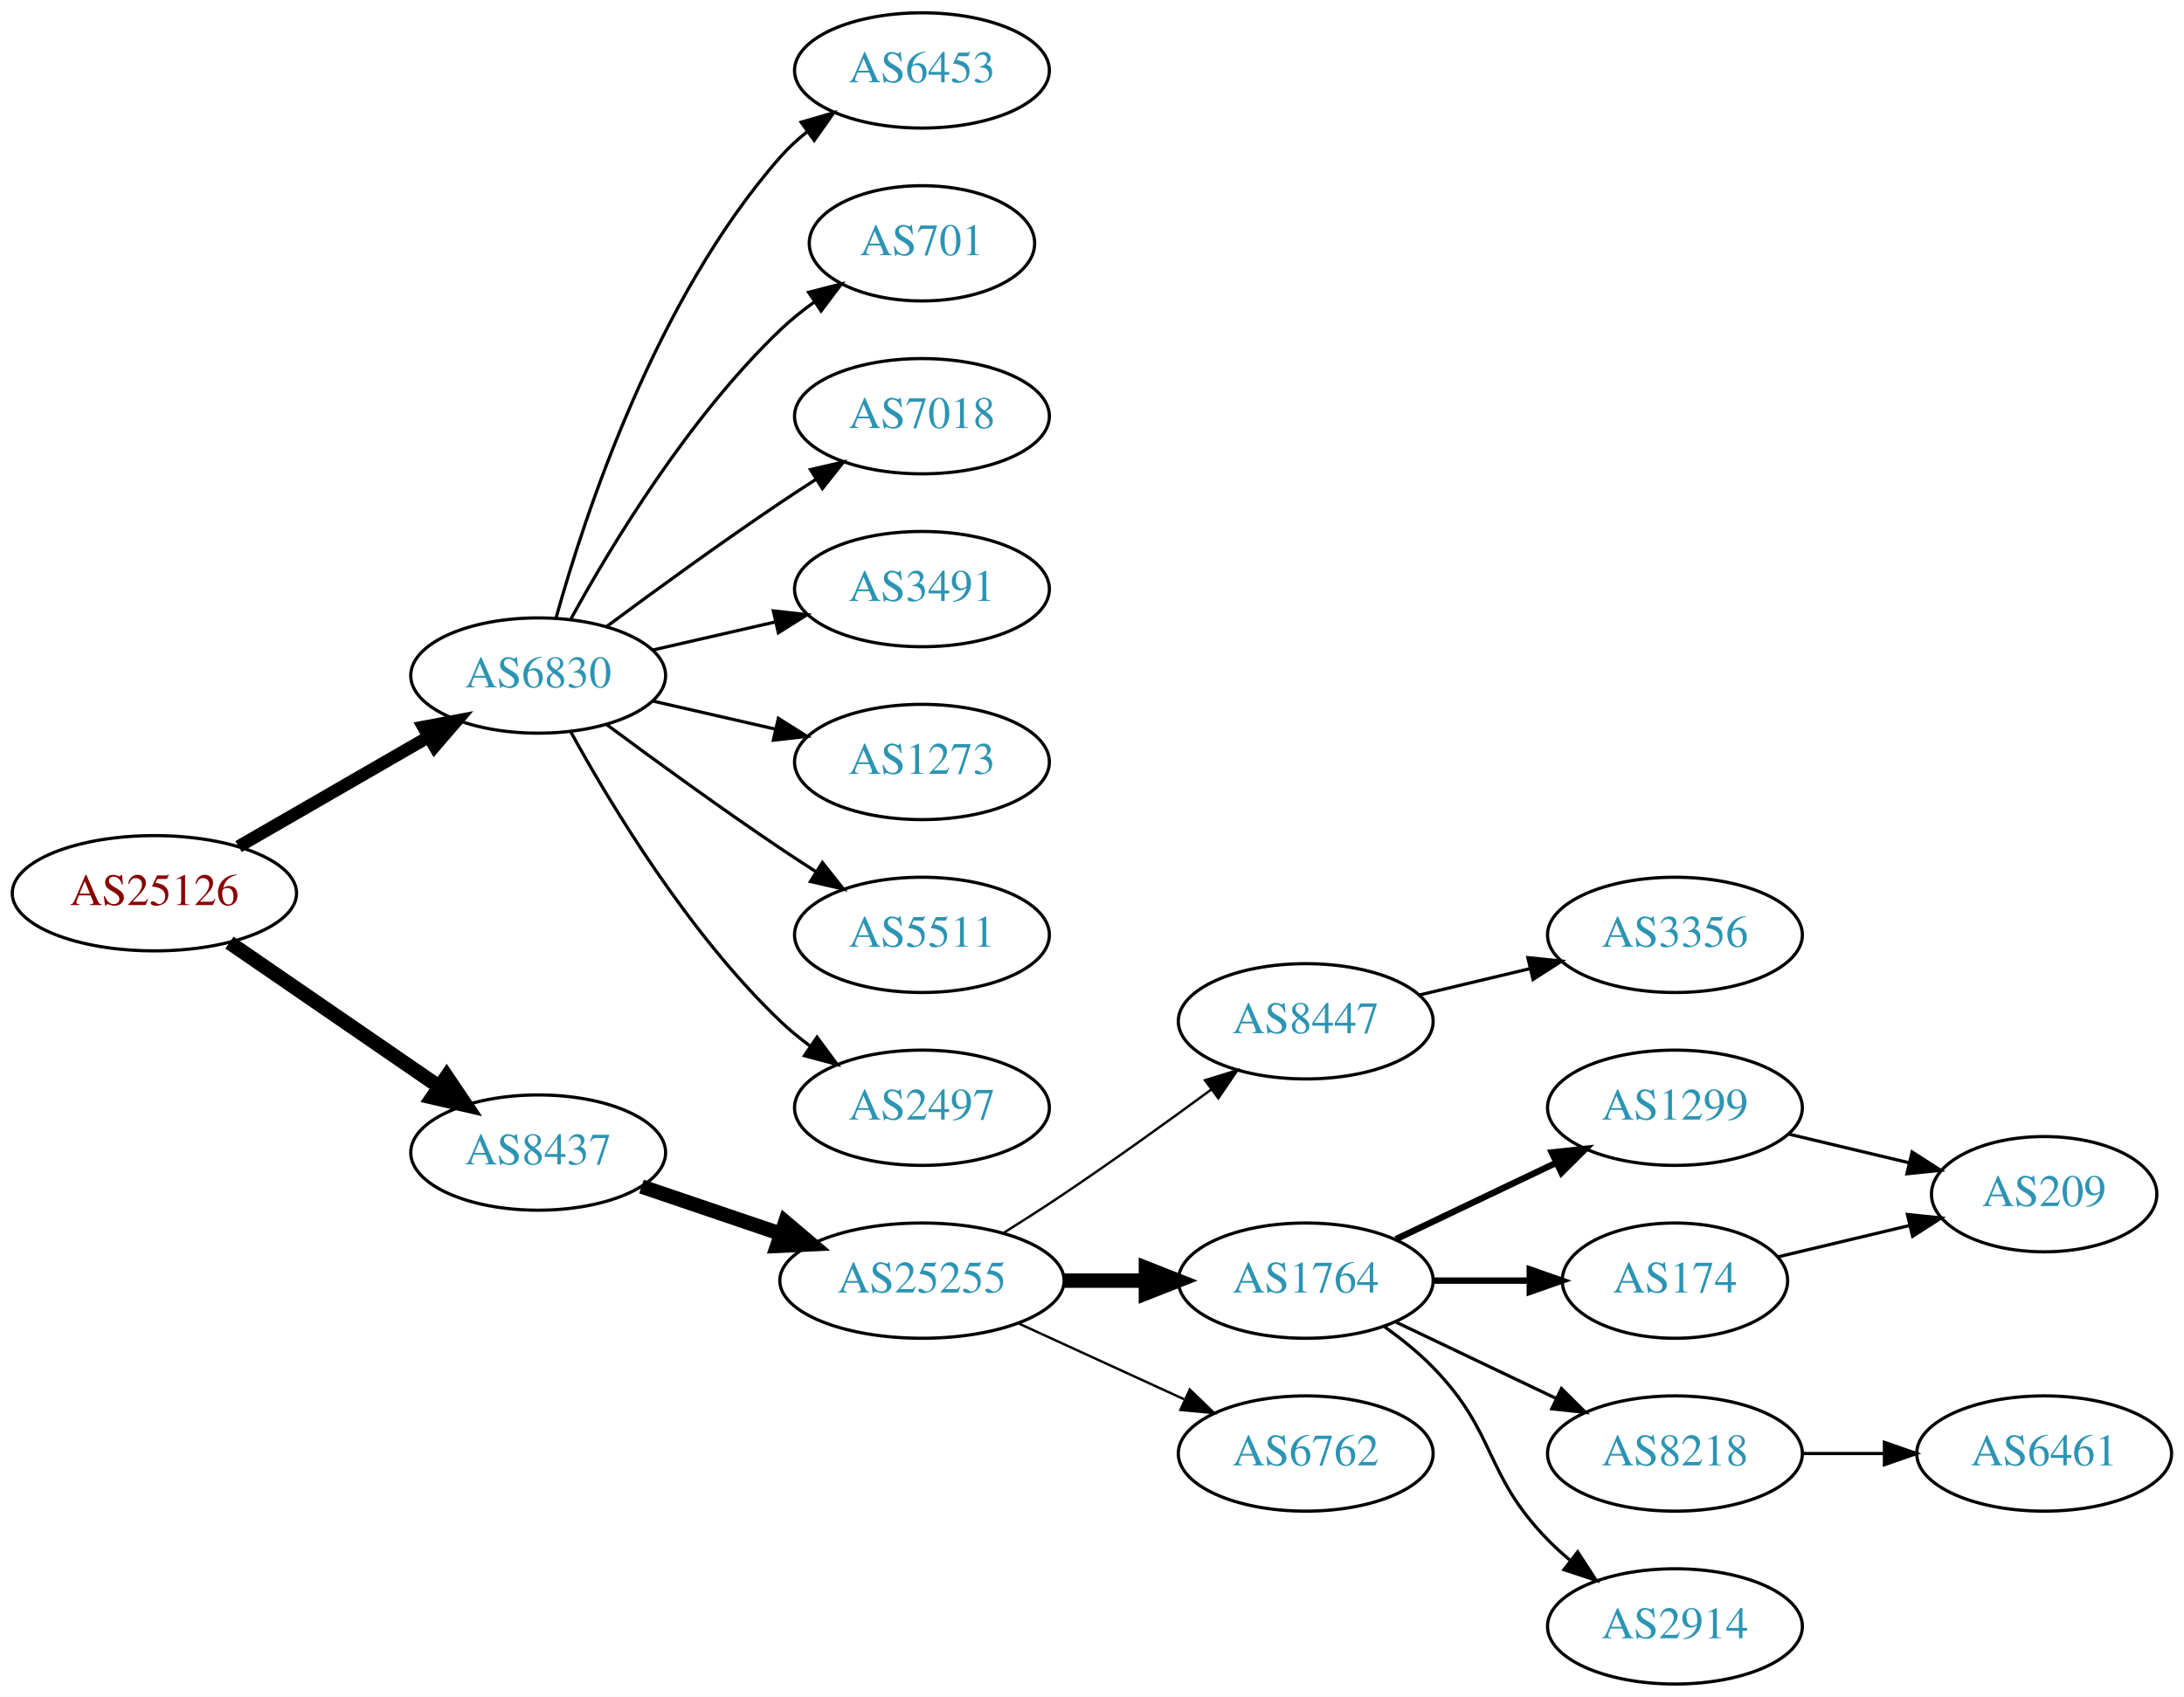
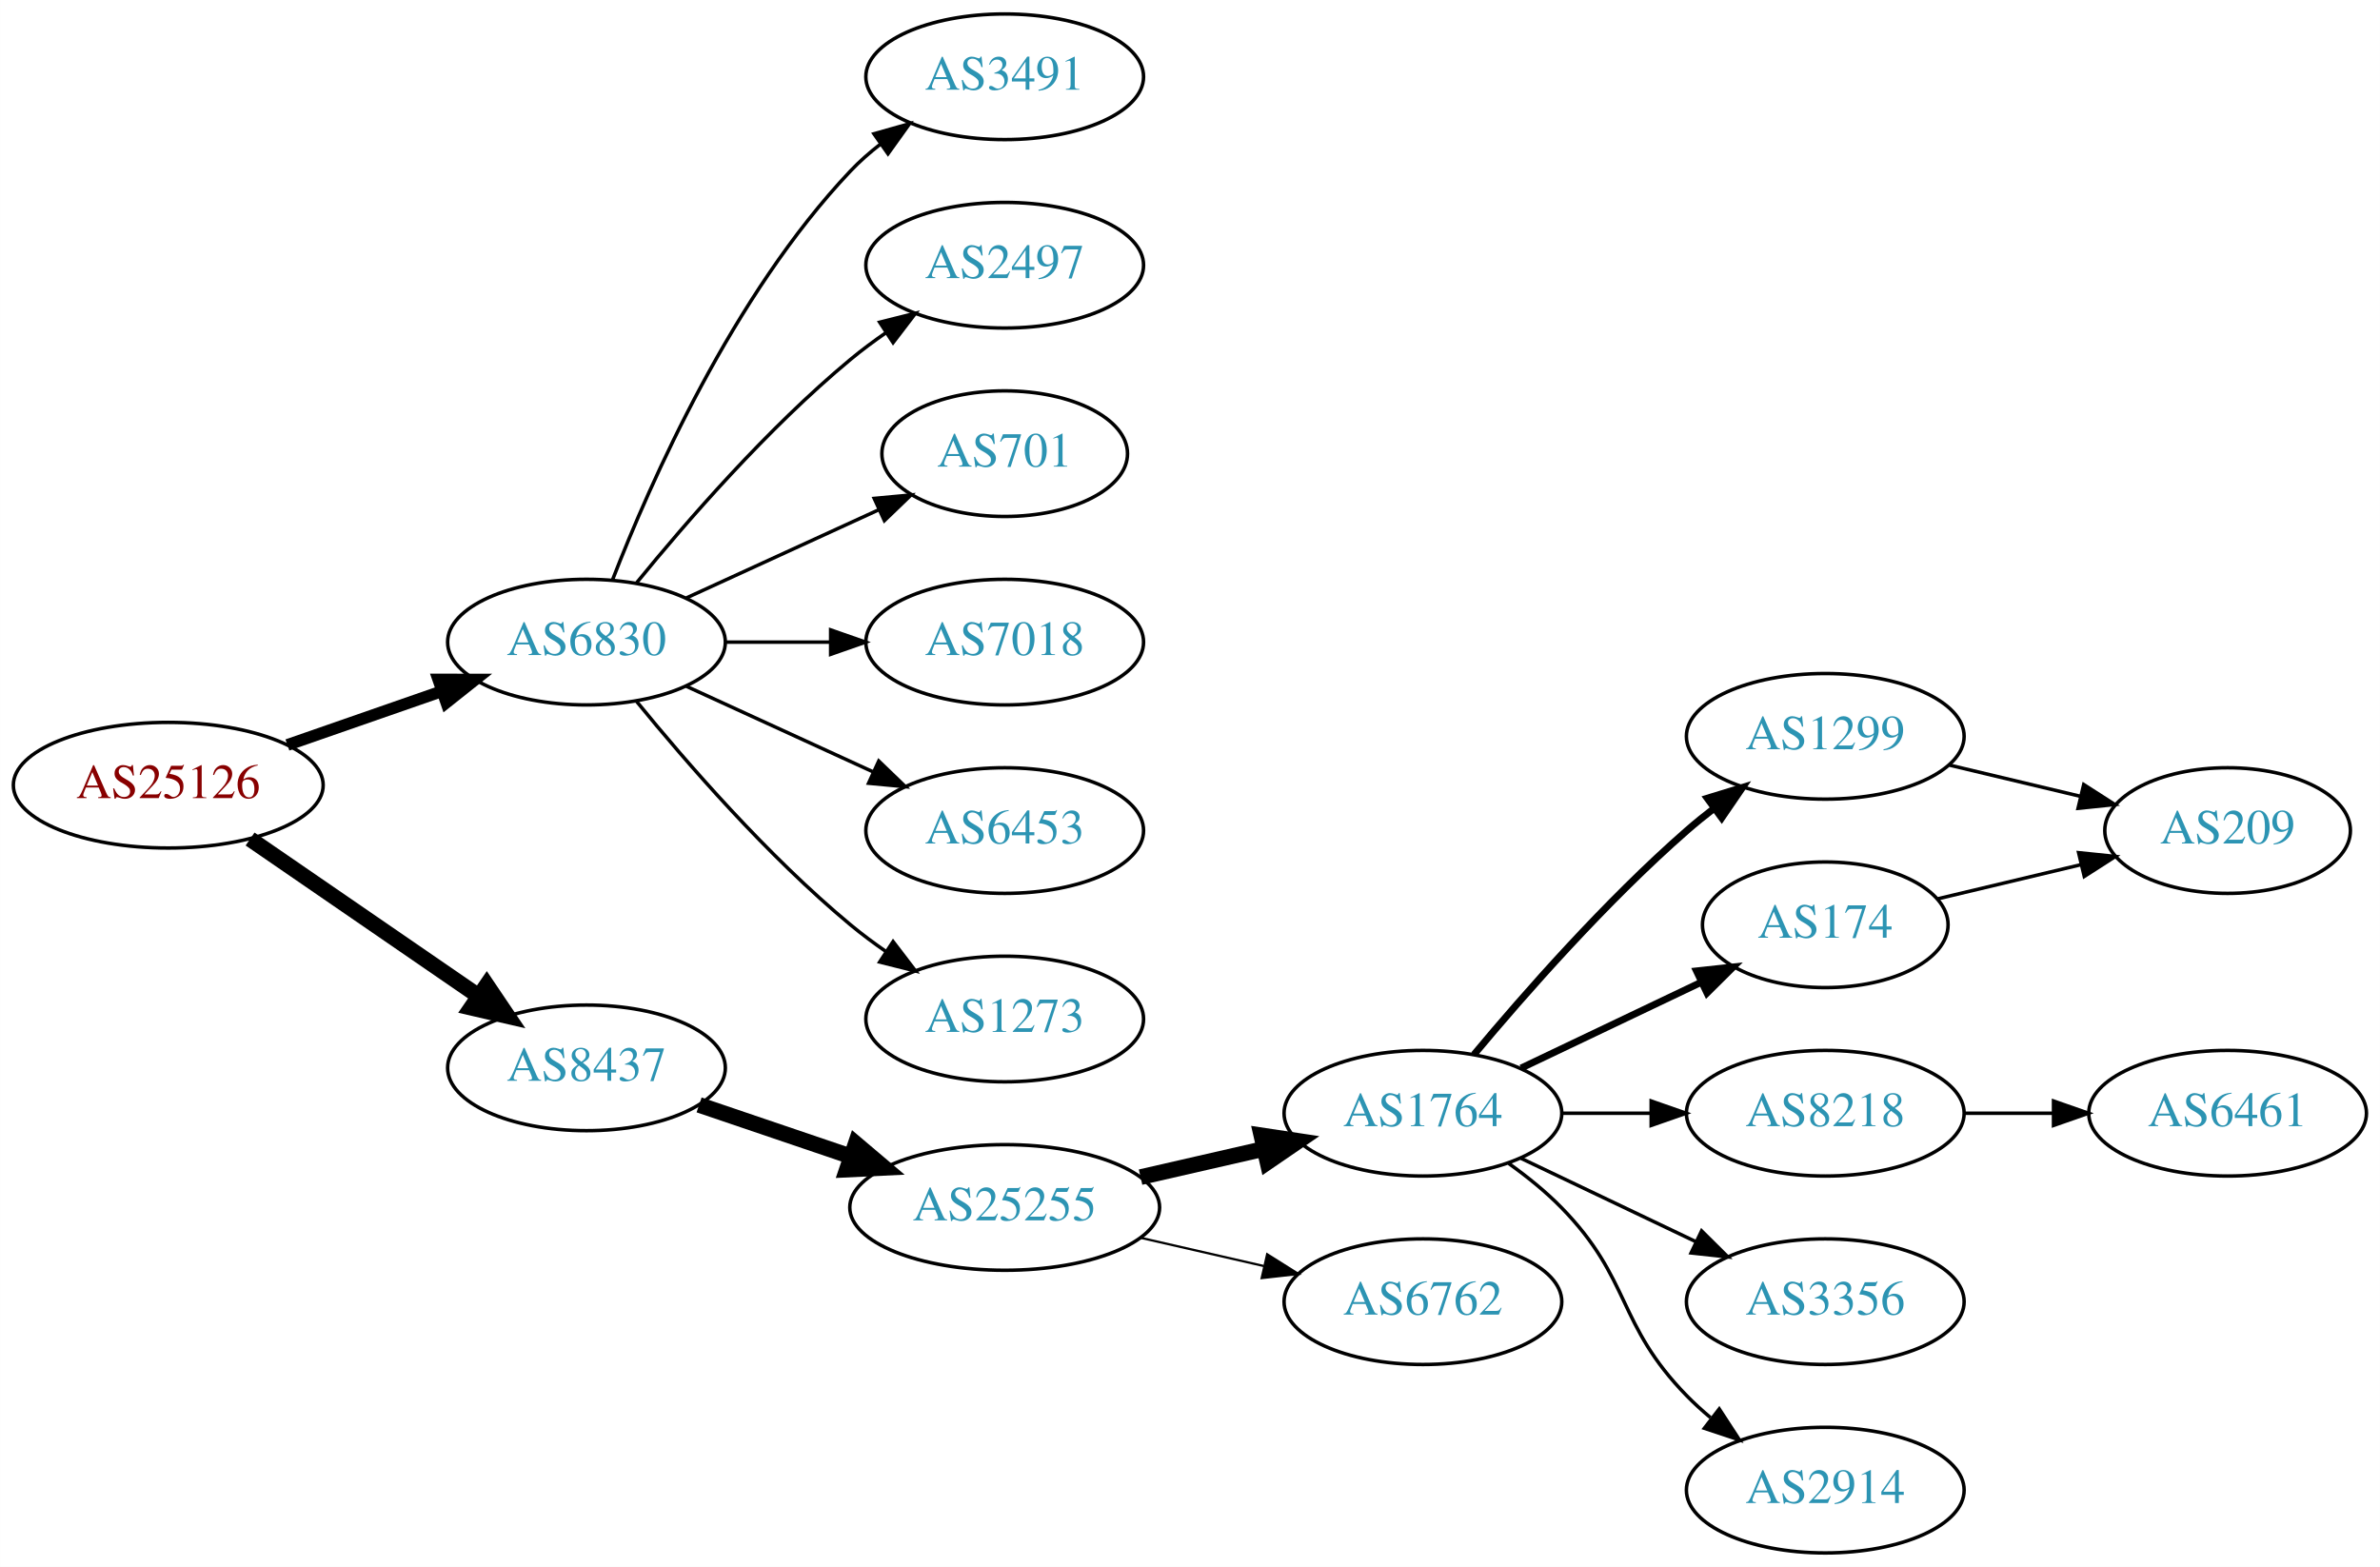
- <svg xmlns="http://www.w3.org/2000/svg" xmlns:xlink="http://www.w3.org/1999/xlink" width="682pt" height="530pt" viewBox="0.00 0.00 681.96 530.00">
-   <g id="graph0" class="graph" transform="scale(1 1) rotate(0) translate(4 526)">
-     <polygon fill="white" stroke="none" points="-4,4 -4,-526 677.956,-526 677.956,4 -4,4" />
+ <svg xmlns="http://www.w3.org/2000/svg" xmlns:xlink="http://www.w3.org/1999/xlink" width="682pt" height="449pt" viewBox="0.00 0.00 681.96 449.00">
+   <g id="graph0" class="graph" transform="scale(1 1) rotate(0) translate(4 445)">
+     <polygon fill="white" stroke="none" points="-4,4 -4,-445 677.956,-445 677.956,4 -4,4" />
    <g id="node1" class="node">
      <g id="a_node1">
        <a xlink:href="/asn/25126" xlink:title="AS25126 ~ TIWAG-Tiroler Wasserkraft AG [AT]">
-           <ellipse fill="#ffffff" stroke="black" cx="44.196" cy="-247" rx="44.393" ry="18" />
-           <text text-anchor="middle" x="44.196" y="-243.3" font-family="Times,serif" font-size="14.00" fill="#880000">AS25126</text>
+           <ellipse fill="#ffffff" stroke="black" cx="44.196" cy="-220" rx="44.393" ry="18" />
+           <text text-anchor="middle" x="44.196" y="-216.3" font-family="Times,serif" font-size="14.00" fill="#880000">AS25126</text>
        </a>
      </g>
    </g>
    <g id="node2" class="node">
      <g id="a_node2">
        <a xlink:href="/asn/6830" xlink:title="AS6830 ~ LGI-UPC [AT]">
-           <ellipse fill="#ffffff" stroke="black" cx="164.039" cy="-315" rx="39.794" ry="18" />
-           <text text-anchor="middle" x="164.039" y="-311.3" font-family="Times,serif" font-size="14.00" fill="#2c94b3">AS6830</text>
+           <ellipse fill="#ffffff" stroke="black" cx="164.039" cy="-261" rx="39.794" ry="18" />
+           <text text-anchor="middle" x="164.039" y="-257.3" font-family="Times,serif" font-size="14.00" fill="#2c94b3">AS6830</text>
        </a>
      </g>
    </g>
    <g id="edge1" class="edge">
-       <path fill="none" stroke="black" stroke-width="3.938" d="M70.476,-261.588C87.796,-271.582 110.947,-284.941 129.763,-295.799" />
-       <polygon fill="black" stroke="black" stroke-width="3.938" points="128.196,-298.935 138.607,-300.902 131.695,-292.872 128.196,-298.935" />
+       <path fill="none" stroke="black" stroke-width="3.375" d="M78.335,-231.53C92.053,-236.302 108.092,-241.883 122.502,-246.896" />
+       <polygon fill="black" stroke="black" stroke-width="3.375" points="121.573,-250.279 132.168,-250.26 123.874,-243.668 121.573,-250.279" />
    </g>
    <g id="node3" class="node">
      <g id="a_node3">
        <a xlink:href="/asn/8437" xlink:title="AS8437 ~ Hutchison Drei Austria GmbH [AT]">
-           <ellipse fill="#ffffff" stroke="black" cx="164.039" cy="-166" rx="39.794" ry="18" />
-           <text text-anchor="middle" x="164.039" y="-162.3" font-family="Times,serif" font-size="14.00" fill="#2c94b3">AS8437</text>
+           <ellipse fill="#ffffff" stroke="black" cx="164.039" cy="-139" rx="39.794" ry="18" />
+           <text text-anchor="middle" x="164.039" y="-135.3" font-family="Times,serif" font-size="14.00" fill="#2c94b3">AS8437</text>
        </a>
      </g>
    </g>
    <g id="edge2" class="edge">
-       <path fill="none" stroke="black" stroke-width="4.5" d="M67.639,-231.574C86.22,-218.802 112.781,-200.545 133.161,-186.537" />
-       <polygon fill="black" stroke="black" stroke-width="4.5" points="135.464,-189.731 141.475,-180.822 131.003,-183.242 135.464,-189.731" />
+       <path fill="none" stroke="black" stroke-width="4.5" d="M67.639,-204.574C86.22,-191.802 112.781,-173.545 133.161,-159.537" />
+       <polygon fill="black" stroke="black" stroke-width="4.5" points="135.464,-162.731 141.475,-153.822 131.003,-156.242 135.464,-162.731" />
    </g>
    <g id="node4" class="node">
      <g id="a_node4">
-         <a xlink:href="/asn/6453" xlink:title="AS6453 ~ TATA COMMUNICATIONS (AMERICA) INC [US]">
-           <ellipse fill="#ffffff" stroke="black" cx="283.881" cy="-504" rx="39.794" ry="18" />
-           <text text-anchor="middle" x="283.881" y="-500.3" font-family="Times,serif" font-size="14.00" fill="#2c94b3">AS6453</text>
+         <a xlink:href="/asn/3491" xlink:title="AS3491 ~ PCCW Global, Inc. [US]">
+           <ellipse fill="#ffffff" stroke="black" cx="283.881" cy="-423" rx="39.794" ry="18" />
+           <text text-anchor="middle" x="283.881" y="-419.3" font-family="Times,serif" font-size="14.00" fill="#2c94b3">AS3491</text>
        </a>
      </g>
    </g>
    <g id="edge3" class="edge">
-       <path fill="none" stroke="black" d="M169.612,-332.946C178.517,-364.995 200.801,-432.842 239.685,-477 242.169,-479.821 245.019,-482.449 248.044,-484.871" />
-       <polygon fill="black" stroke="black" points="246.162,-487.828 256.334,-490.791 250.23,-482.131 246.162,-487.828" />
+       <path fill="none" stroke="black" d="M171.562,-278.994C182.312,-306.728 205.969,-360.429 239.685,-396 242.271,-398.728 245.188,-401.294 248.257,-403.677" />
+       <polygon fill="black" stroke="black" points="246.411,-406.658 256.605,-409.543 250.435,-400.93 246.411,-406.658" />
    </g>
    <g id="node5" class="node">
      <g id="a_node5">
-         <a xlink:href="/asn/701" xlink:title="AS701 ~ UUNET [US]">
-           <ellipse fill="#ffffff" stroke="black" cx="283.881" cy="-450" rx="35.194" ry="18" />
-           <text text-anchor="middle" x="283.881" y="-446.3" font-family="Times,serif" font-size="14.00" fill="#2c94b3">AS701</text>
+         <a xlink:href="/asn/2497" xlink:title="AS2497 ~ Internet Initiative Japan Inc. [JP]">
+           <ellipse fill="#ffffff" stroke="black" cx="283.881" cy="-369" rx="39.794" ry="18" />
+           <text text-anchor="middle" x="283.881" y="-365.3" font-family="Times,serif" font-size="14.00" fill="#2c94b3">AS2497</text>
        </a>
      </g>
    </g>
    <g id="edge4" class="edge">
-       <path fill="none" stroke="black" d="M174.28,-332.713C186.825,-355.561 211.002,-395.611 239.685,-423 242.939,-426.107 246.606,-429.046 250.393,-431.76" />
-       <polygon fill="black" stroke="black" points="248.495,-434.701 258.761,-437.322 252.37,-428.872 248.495,-434.701" />
+       <path fill="none" stroke="black" d="M178.458,-278.065C192.572,-295.375 215.987,-322.345 239.685,-342 242.901,-344.668 246.402,-347.27 249.972,-349.741" />
+       <polygon fill="black" stroke="black" points="248.05,-352.666 258.329,-355.236 251.896,-346.817 248.05,-352.666" />
    </g>
    <g id="node6" class="node">
      <g id="a_node6">
-         <a xlink:href="/asn/7018" xlink:title="AS7018 ~ AT&amp;T Services, Inc. [US]">
-           <ellipse fill="#ffffff" stroke="black" cx="283.881" cy="-396" rx="39.794" ry="18" />
-           <text text-anchor="middle" x="283.881" y="-392.3" font-family="Times,serif" font-size="14.00" fill="#2c94b3">AS7018</text>
+         <a xlink:href="/asn/701" xlink:title="AS701 ~ UUNET [US]">
+           <ellipse fill="#ffffff" stroke="black" cx="283.881" cy="-315" rx="35.194" ry="18" />
+           <text text-anchor="middle" x="283.881" y="-311.3" font-family="Times,serif" font-size="14.00" fill="#2c94b3">AS701</text>
        </a>
      </g>
    </g>
    <g id="edge5" class="edge">
-       <path fill="none" stroke="black" d="M185.369,-330.277C200.231,-341.304 220.976,-356.407 239.685,-369 243.234,-371.389 246.984,-373.839 250.733,-376.242" />
-       <polygon fill="black" stroke="black" points="249.059,-379.325 259.381,-381.712 252.801,-373.409 249.059,-379.325" />
+       <path fill="none" stroke="black" d="M192.667,-273.661C209.084,-281.183 230.065,-290.798 247.662,-298.861" />
+       <polygon fill="black" stroke="black" points="246.49,-302.174 257.04,-303.158 249.407,-295.811 246.49,-302.174" />
    </g>
    <g id="node7" class="node">
      <g id="a_node7">
-         <a xlink:href="/asn/3491" xlink:title="AS3491 ~ PCCW Global, Inc. [US]">
-           <ellipse fill="#ffffff" stroke="black" cx="283.881" cy="-342" rx="39.794" ry="18" />
-           <text text-anchor="middle" x="283.881" y="-338.3" font-family="Times,serif" font-size="14.00" fill="#2c94b3">AS3491</text>
+         <a xlink:href="/asn/7018" xlink:title="AS7018 ~ AT&amp;T Services, Inc. [US]">
+           <ellipse fill="#ffffff" stroke="black" cx="283.881" cy="-261" rx="39.794" ry="18" />
+           <text text-anchor="middle" x="283.881" y="-257.3" font-family="Times,serif" font-size="14.00" fill="#2c94b3">AS7018</text>
        </a>
      </g>
    </g>
    <g id="edge6" class="edge">
-       <path fill="none" stroke="black" d="M199.758,-322.955C211.758,-325.704 225.379,-328.825 238.071,-331.733" />
-       <polygon fill="black" stroke="black" points="237.474,-335.187 248.003,-334.009 239.037,-328.364 237.474,-335.187" />
+       <path fill="none" stroke="black" d="M203.951,-261C213.505,-261 223.854,-261 233.817,-261" />
+       <polygon fill="black" stroke="black" points="234.009,-264.5 244.009,-261 234.009,-257.5 234.009,-264.5" />
    </g>
    <g id="node8" class="node">
      <g id="a_node8">
-         <a xlink:href="/asn/1273" xlink:title="AS1273 ~ Vodafone Group PLC [EU]">
-           <ellipse fill="#ffffff" stroke="black" cx="283.881" cy="-288" rx="39.794" ry="18" />
-           <text text-anchor="middle" x="283.881" y="-284.3" font-family="Times,serif" font-size="14.00" fill="#2c94b3">AS1273</text>
+         <a xlink:href="/asn/6453" xlink:title="AS6453 ~ TATA COMMUNICATIONS (AMERICA) INC [US]">
+           <ellipse fill="#ffffff" stroke="black" cx="283.881" cy="-207" rx="39.794" ry="18" />
+           <text text-anchor="middle" x="283.881" y="-203.3" font-family="Times,serif" font-size="14.00" fill="#2c94b3">AS6453</text>
        </a>
      </g>
    </g>
    <g id="edge7" class="edge">
-       <path fill="none" stroke="black" d="M199.758,-307.045C211.758,-304.296 225.379,-301.175 238.071,-298.267" />
-       <polygon fill="black" stroke="black" points="239.037,-301.636 248.003,-295.991 237.474,-294.813 239.037,-301.636" />
+       <path fill="none" stroke="black" d="M192.667,-248.339C208.624,-241.027 228.895,-231.739 246.178,-223.819" />
+       <polygon fill="black" stroke="black" points="247.793,-226.929 255.425,-219.581 244.876,-220.565 247.793,-226.929" />
    </g>
    <g id="node9" class="node">
      <g id="a_node9">
-         <a xlink:href="/asn/5511" xlink:title="AS5511 ~ Orange S.A. [FR]">
-           <ellipse fill="#ffffff" stroke="black" cx="283.881" cy="-234" rx="39.794" ry="18" />
-           <text text-anchor="middle" x="283.881" y="-230.3" font-family="Times,serif" font-size="14.00" fill="#2c94b3">AS5511</text>
+         <a xlink:href="/asn/1273" xlink:title="AS1273 ~ Vodafone Group PLC [EU]">
+           <ellipse fill="#ffffff" stroke="black" cx="283.881" cy="-153" rx="39.794" ry="18" />
+           <text text-anchor="middle" x="283.881" y="-149.3" font-family="Times,serif" font-size="14.00" fill="#2c94b3">AS1273</text>
        </a>
      </g>
    </g>
    <g id="edge8" class="edge">
-       <path fill="none" stroke="black" d="M185.369,-299.723C200.231,-288.696 220.976,-273.593 239.685,-261 243.234,-258.611 246.984,-256.161 250.733,-253.758" />
-       <polygon fill="black" stroke="black" points="252.801,-256.591 259.381,-248.288 249.059,-250.675 252.801,-256.591" />
+       <path fill="none" stroke="black" d="M178.458,-243.935C192.572,-226.625 215.987,-199.655 239.685,-180 242.901,-177.332 246.402,-174.73 249.972,-172.259" />
+       <polygon fill="black" stroke="black" points="251.896,-175.183 258.329,-166.764 248.05,-169.334 251.896,-175.183" />
    </g>
    <g id="node10" class="node">
      <g id="a_node10">
-         <a xlink:href="/asn/2497" xlink:title="AS2497 ~ Internet Initiative Japan Inc. [JP]">
-           <ellipse fill="#ffffff" stroke="black" cx="283.881" cy="-180" rx="39.794" ry="18" />
-           <text text-anchor="middle" x="283.881" y="-176.3" font-family="Times,serif" font-size="14.00" fill="#2c94b3">AS2497</text>
+         <a xlink:href="/asn/25255" xlink:title="AS25255 ~ ==&gt; TELE2 AUSTRIA &lt;== [AT]">
+           <ellipse fill="#ffffff" stroke="black" cx="283.881" cy="-99" rx="44.393" ry="18" />
+           <text text-anchor="middle" x="283.881" y="-95.3" font-family="Times,serif" font-size="14.00" fill="#2c94b3">AS25255</text>
        </a>
      </g>
    </g>
    <g id="edge9" class="edge">
-       <path fill="none" stroke="black" d="M174.28,-297.287C186.825,-274.439 211.002,-234.389 239.685,-207 242.553,-204.261 245.742,-201.653 249.051,-199.215" />
-       <polygon fill="black" stroke="black" points="251.114,-202.044 257.411,-193.523 247.175,-196.258 251.114,-202.044" />
+       <path fill="none" stroke="black" stroke-width="4.5" d="M196.309,-128.386C209.605,-123.872 225.331,-118.535 239.707,-113.655" />
+       <polygon fill="black" stroke="black" stroke-width="4.5" points="241.194,-117.308 249.398,-110.365 238.663,-109.851 241.194,-117.308" />
    </g>
    <g id="node11" class="node">
      <g id="a_node11">
-         <a xlink:href="/asn/25255" xlink:title="AS25255 ~ ==&gt; TELE2 AUSTRIA &lt;== [AT]">
-           <ellipse fill="#ffffff" stroke="black" cx="283.881" cy="-126" rx="44.393" ry="18" />
-           <text text-anchor="middle" x="283.881" y="-122.3" font-family="Times,serif" font-size="14.00" fill="#2c94b3">AS25255</text>
-         </a>
-       </g>
-     </g>
-     <g id="edge10" class="edge">
-       <path fill="none" stroke="black" stroke-width="4.5" d="M196.309,-155.386C209.605,-150.872 225.331,-145.535 239.707,-140.655" />
-       <polygon fill="black" stroke="black" stroke-width="4.5" points="241.194,-144.308 249.398,-137.365 238.663,-136.851 241.194,-144.308" />
-     </g>
-     <g id="node12" class="node">
-       <g id="a_node12">
-         <a xlink:href="/asn/8447" xlink:title="AS8447 ~ A1 Telekom Austria AG [AT]">
-           <ellipse fill="#ffffff" stroke="black" cx="403.724" cy="-207" rx="39.794" ry="18" />
-           <text text-anchor="middle" x="403.724" y="-203.3" font-family="Times,serif" font-size="14.00" fill="#2c94b3">AS8447</text>
-         </a>
-       </g>
-     </g>
-     <g id="edge11" class="edge">
-       <path fill="none" stroke="black" stroke-width="0.75" d="M309.283,-140.852C315.467,-144.725 322.061,-148.951 328.077,-153 343.571,-163.429 360.46,-175.579 374.249,-185.709" />
-       <polygon fill="black" stroke="black" stroke-width="0.75" points="372.27,-188.599 382.393,-191.723 376.428,-182.967 372.27,-188.599" />
-     </g>
-     <g id="node13" class="node">
-       <g id="a_node13">
        <a xlink:href="/asn/1764" xlink:title="AS1764 ~ NEXTLAYER-AS [AT]">
          <ellipse fill="#ffffff" stroke="black" cx="403.724" cy="-126" rx="39.794" ry="18" />
          <text text-anchor="middle" x="403.724" y="-122.3" font-family="Times,serif" font-size="14.00" fill="#2c94b3">AS1764</text>
        </a>
      </g>
    </g>
-     <g id="edge12" class="edge">
-       <path fill="none" stroke="black" stroke-width="4.5" d="M328.092,-126C336.405,-126 345.168,-126 353.65,-126" />
-       <polygon fill="black" stroke="black" stroke-width="4.5" points="353.809,-129.938 363.809,-126 353.809,-122.063 353.809,-129.938" />
-     </g>
-     <g id="node14" class="node">
-       <g id="a_node14">
+     <g id="edge10" class="edge">
+       <path fill="none" stroke="black" stroke-width="4.5" d="M322.816,-107.692C334.057,-110.267 346.469,-113.111 358.092,-115.774" />
+       <polygon fill="black" stroke="black" stroke-width="4.5" points="357.427,-119.661 368.054,-118.057 359.186,-111.985 357.427,-119.661" />
+     </g>
+     <g id="node12" class="node">
+       <g id="a_node12">
        <a xlink:href="/asn/6762" xlink:title="AS6762 ~ TELECOM ITALIA SPARKLE S.p.A. [IT]">
          <ellipse fill="#ffffff" stroke="black" cx="403.724" cy="-72" rx="39.794" ry="18" />
          <text text-anchor="middle" x="403.724" y="-68.3" font-family="Times,serif" font-size="14.00" fill="#2c94b3">AS6762</text>
        </a>
      </g>
    </g>
+     <g id="edge11" class="edge">
+       <path fill="none" stroke="black" stroke-width="0.643" d="M322.816,-90.308C334.057,-87.733 346.469,-84.889 358.092,-82.226" />
+       <polygon fill="black" stroke="black" stroke-width="0.643" points="359.088,-85.588 368.054,-79.944 357.525,-78.765 359.088,-85.588" />
+     </g>
+     <g id="node13" class="node">
+       <g id="a_node13">
+         <a xlink:href="/asn/1299" xlink:title="AS1299 ~ Telia Carrier [EU]">
+           <ellipse fill="#ffffff" stroke="black" cx="519.017" cy="-234" rx="39.794" ry="18" />
+           <text text-anchor="middle" x="519.017" y="-230.3" font-family="Times,serif" font-size="14.00" fill="#2c94b3">AS1299</text>
+         </a>
+       </g>
+     </g>
+     <g id="edge12" class="edge">
+       <path fill="none" stroke="black" stroke-width="2" d="M418.354,-142.817C432.636,-159.929 456.183,-186.745 479.37,-207 481.836,-209.154 484.475,-211.294 487.172,-213.372" />
+       <polygon fill="black" stroke="black" stroke-width="2" points="485.197,-216.264 495.326,-219.37 489.345,-210.625 485.197,-216.264" />
+     </g>
+     <g id="node14" class="node">
+       <g id="a_node14">
+         <a xlink:href="/asn/174" xlink:title="AS174 ~ Cogent Communications [US]">
+           <ellipse fill="#ffffff" stroke="black" cx="519.017" cy="-180" rx="35.194" ry="18" />
+           <text text-anchor="middle" x="519.017" y="-176.3" font-family="Times,serif" font-size="14.00" fill="#2c94b3">AS174</text>
+         </a>
+       </g>
+     </g>
    <g id="edge13" class="edge">
-       <path fill="none" stroke="black" stroke-width="0.75" d="M314.011,-112.652C329.622,-105.498 349.02,-96.609 365.692,-88.969" />
-       <polygon fill="black" stroke="black" stroke-width="0.75" points="367.511,-91.986 375.144,-84.638 364.595,-85.622 367.511,-91.986" />
+       <path fill="none" stroke="black" stroke-width="2" d="M431.86,-138.934C447.292,-146.29 466.778,-155.577 483.313,-163.459" />
+       <polygon fill="black" stroke="black" stroke-width="2" points="482.121,-166.768 492.654,-167.911 485.133,-160.449 482.121,-166.768" />
    </g>
    <g id="node15" class="node">
      <g id="a_node15">
-         <a xlink:href="/asn/3356" xlink:title="AS3356 ~ Level 3 Parent, LLC [US]">
-           <ellipse fill="#ffffff" stroke="black" cx="519.017" cy="-234" rx="39.794" ry="18" />
-           <text text-anchor="middle" x="519.017" y="-230.3" font-family="Times,serif" font-size="14.00" fill="#2c94b3">AS3356</text>
+         <a xlink:href="/asn/8218" xlink:title="AS8218 ~ legacy Neotelecoms [FR]">
+           <ellipse fill="#ffffff" stroke="black" cx="519.017" cy="-126" rx="39.794" ry="18" />
+           <text text-anchor="middle" x="519.017" y="-122.3" font-family="Times,serif" font-size="14.00" fill="#2c94b3">AS8218</text>
        </a>
      </g>
    </g>
    <g id="edge14" class="edge">
-       <path fill="none" stroke="black" d="M439.331,-215.248C450.202,-217.838 462.357,-220.735 473.799,-223.462" />
-       <polygon fill="black" stroke="black" points="473.082,-226.889 483.621,-225.803 474.705,-220.08 473.082,-226.889" />
+       <path fill="none" stroke="black" d="M443.396,-126C451.599,-126 460.363,-126 468.895,-126" />
+       <polygon fill="black" stroke="black" points="469.134,-129.5 479.134,-126 469.134,-122.5 469.134,-129.5" />
    </g>
    <g id="node16" class="node">
      <g id="a_node16">
-         <a xlink:href="/asn/1299" xlink:title="AS1299 ~ Telia Carrier [EU]">
-           <ellipse fill="#ffffff" stroke="black" cx="519.017" cy="-180" rx="39.794" ry="18" />
-           <text text-anchor="middle" x="519.017" y="-176.3" font-family="Times,serif" font-size="14.00" fill="#2c94b3">AS1299</text>
+         <a xlink:href="/asn/3356" xlink:title="AS3356 ~ Level 3 Parent, LLC [US]">
+           <ellipse fill="#ffffff" stroke="black" cx="519.017" cy="-72" rx="39.794" ry="18" />
+           <text text-anchor="middle" x="519.017" y="-68.3" font-family="Times,serif" font-size="14.00" fill="#2c94b3">AS3356</text>
        </a>
      </g>
    </g>
    <g id="edge15" class="edge">
-       <path fill="none" stroke="black" stroke-width="2" d="M431.86,-138.934C446.854,-146.081 465.675,-155.052 481.898,-162.785" />
-       <polygon fill="black" stroke="black" stroke-width="2" points="480.569,-166.028 491.102,-167.171 483.581,-159.709 480.569,-166.028" />
+       <path fill="none" stroke="black" d="M431.86,-113.066C446.854,-105.919 465.675,-96.948 481.898,-89.215" />
+       <polygon fill="black" stroke="black" points="483.581,-92.291 491.102,-84.829 480.569,-85.972 483.581,-92.291" />
    </g>
    <g id="node17" class="node">
      <g id="a_node17">
-         <a xlink:href="/asn/174" xlink:title="AS174 ~ Cogent Communications [US]">
-           <ellipse fill="#ffffff" stroke="black" cx="519.017" cy="-126" rx="35.194" ry="18" />
-           <text text-anchor="middle" x="519.017" y="-122.3" font-family="Times,serif" font-size="14.00" fill="#2c94b3">AS174</text>
-         </a>
-       </g>
-     </g>
-     <g id="edge16" class="edge">
-       <path fill="none" stroke="black" stroke-width="2" d="M443.396,-126C453.101,-126 463.592,-126 473.555,-126" />
-       <polygon fill="black" stroke="black" stroke-width="2" points="473.691,-129.5 483.691,-126 473.691,-122.5 473.691,-129.5" />
-     </g>
-     <g id="node18" class="node">
-       <g id="a_node18">
-         <a xlink:href="/asn/8218" xlink:title="AS8218 ~ legacy Neotelecoms [FR]">
-           <ellipse fill="#ffffff" stroke="black" cx="519.017" cy="-72" rx="39.794" ry="18" />
-           <text text-anchor="middle" x="519.017" y="-68.3" font-family="Times,serif" font-size="14.00" fill="#2c94b3">AS8218</text>
-         </a>
-       </g>
-     </g>
-     <g id="edge17" class="edge">
-       <path fill="none" stroke="black" d="M431.86,-113.066C446.854,-105.919 465.675,-96.948 481.898,-89.215" />
-       <polygon fill="black" stroke="black" points="483.581,-92.291 491.102,-84.829 480.569,-85.972 483.581,-92.291" />
-     </g>
-     <g id="node19" class="node">
-       <g id="a_node19">
        <a xlink:href="/asn/2914" xlink:title="AS2914 ~ NTT America, Inc. [US]">
          <ellipse fill="#ffffff" stroke="black" cx="519.017" cy="-18" rx="39.794" ry="18" />
          <text text-anchor="middle" x="519.017" y="-14.3" font-family="Times,serif" font-size="14.00" fill="#2c94b3">AS2914</text>
        </a>
      </g>
    </g>
-     <g id="edge18" class="edge">
+     <g id="edge16" class="edge">
      <path fill="none" stroke="black" d="M428.318,-111.611C433.574,-107.852 438.906,-103.563 443.37,-99 463.543,-78.383 459.198,-65.617 479.37,-45 481.463,-42.861 483.746,-40.782 486.123,-38.79" />
      <polygon fill="black" stroke="black" points="488.641,-41.268 494.423,-32.389 484.367,-35.725 488.641,-41.268" />
    </g>
-     <g id="node20" class="node">
-       <g id="a_node20">
+     <g id="node18" class="node">
+       <g id="a_node18">
        <a xlink:href="/asn/209" xlink:title="AS209 ~ CenturyLink Communications, LLC [US]">
-           <ellipse fill="#ffffff" stroke="black" cx="634.31" cy="-153" rx="35.194" ry="18" />
-           <text text-anchor="middle" x="634.31" y="-149.3" font-family="Times,serif" font-size="14.00" fill="#2c94b3">AS209</text>
+           <ellipse fill="#ffffff" stroke="black" cx="634.31" cy="-207" rx="35.194" ry="18" />
+           <text text-anchor="middle" x="634.31" y="-203.3" font-family="Times,serif" font-size="14.00" fill="#2c94b3">AS209</text>
        </a>
      </g>
    </g>
    <g id="edge19" class="edge">
-       <path fill="none" stroke="black" d="M554.624,-171.752C566.418,-168.942 579.723,-165.771 591.991,-162.847" />
-       <polygon fill="black" stroke="black" points="593.08,-166.186 601.996,-160.463 591.457,-159.376 593.08,-166.186" />
-     </g>
-     <g id="edge20" class="edge">
-       <path fill="none" stroke="black" d="M551.274,-133.449C563.905,-136.459 578.659,-139.976 592.145,-143.19" />
-       <polygon fill="black" stroke="black" points="591.615,-146.661 602.154,-145.575 593.238,-139.852 591.615,-146.661" />
-     </g>
-     <g id="node21" class="node">
-       <g id="a_node21">
+       <path fill="none" stroke="black" d="M554.624,-225.752C566.418,-222.942 579.723,-219.771 591.991,-216.847" />
+       <polygon fill="black" stroke="black" points="593.08,-220.186 601.996,-214.463 591.457,-213.376 593.08,-220.186" />
+     </g>
+     <g id="edge17" class="edge">
+       <path fill="none" stroke="black" d="M551.274,-187.449C563.905,-190.459 578.659,-193.976 592.145,-197.19" />
+       <polygon fill="black" stroke="black" points="591.615,-200.661 602.154,-199.575 593.238,-193.852 591.615,-200.661" />
+     </g>
+     <g id="node19" class="node">
+       <g id="a_node19">
        <a xlink:href="/asn/6461" xlink:title="AS6461 ~ Zayo Bandwidth [US]">
-           <ellipse fill="#ffffff" stroke="black" cx="634.31" cy="-72" rx="39.794" ry="18" />
-           <text text-anchor="middle" x="634.31" y="-68.3" font-family="Times,serif" font-size="14.00" fill="#2c94b3">AS6461</text>
-         </a>
-       </g>
-     </g>
-     <g id="edge21" class="edge">
-       <path fill="none" stroke="black" d="M558.689,-72C566.892,-72 575.656,-72 584.188,-72" />
-       <polygon fill="black" stroke="black" points="584.427,-75.5 594.427,-72 584.427,-68.5 584.427,-75.5" />
+           <ellipse fill="#ffffff" stroke="black" cx="634.31" cy="-126" rx="39.794" ry="18" />
+           <text text-anchor="middle" x="634.31" y="-122.3" font-family="Times,serif" font-size="14.00" fill="#2c94b3">AS6461</text>
+         </a>
+       </g>
+     </g>
+     <g id="edge18" class="edge">
+       <path fill="none" stroke="black" d="M558.689,-126C566.892,-126 575.656,-126 584.188,-126" />
+       <polygon fill="black" stroke="black" points="584.427,-129.5 594.427,-126 584.427,-122.5 584.427,-129.5" />
    </g>
  </g>
</svg>
